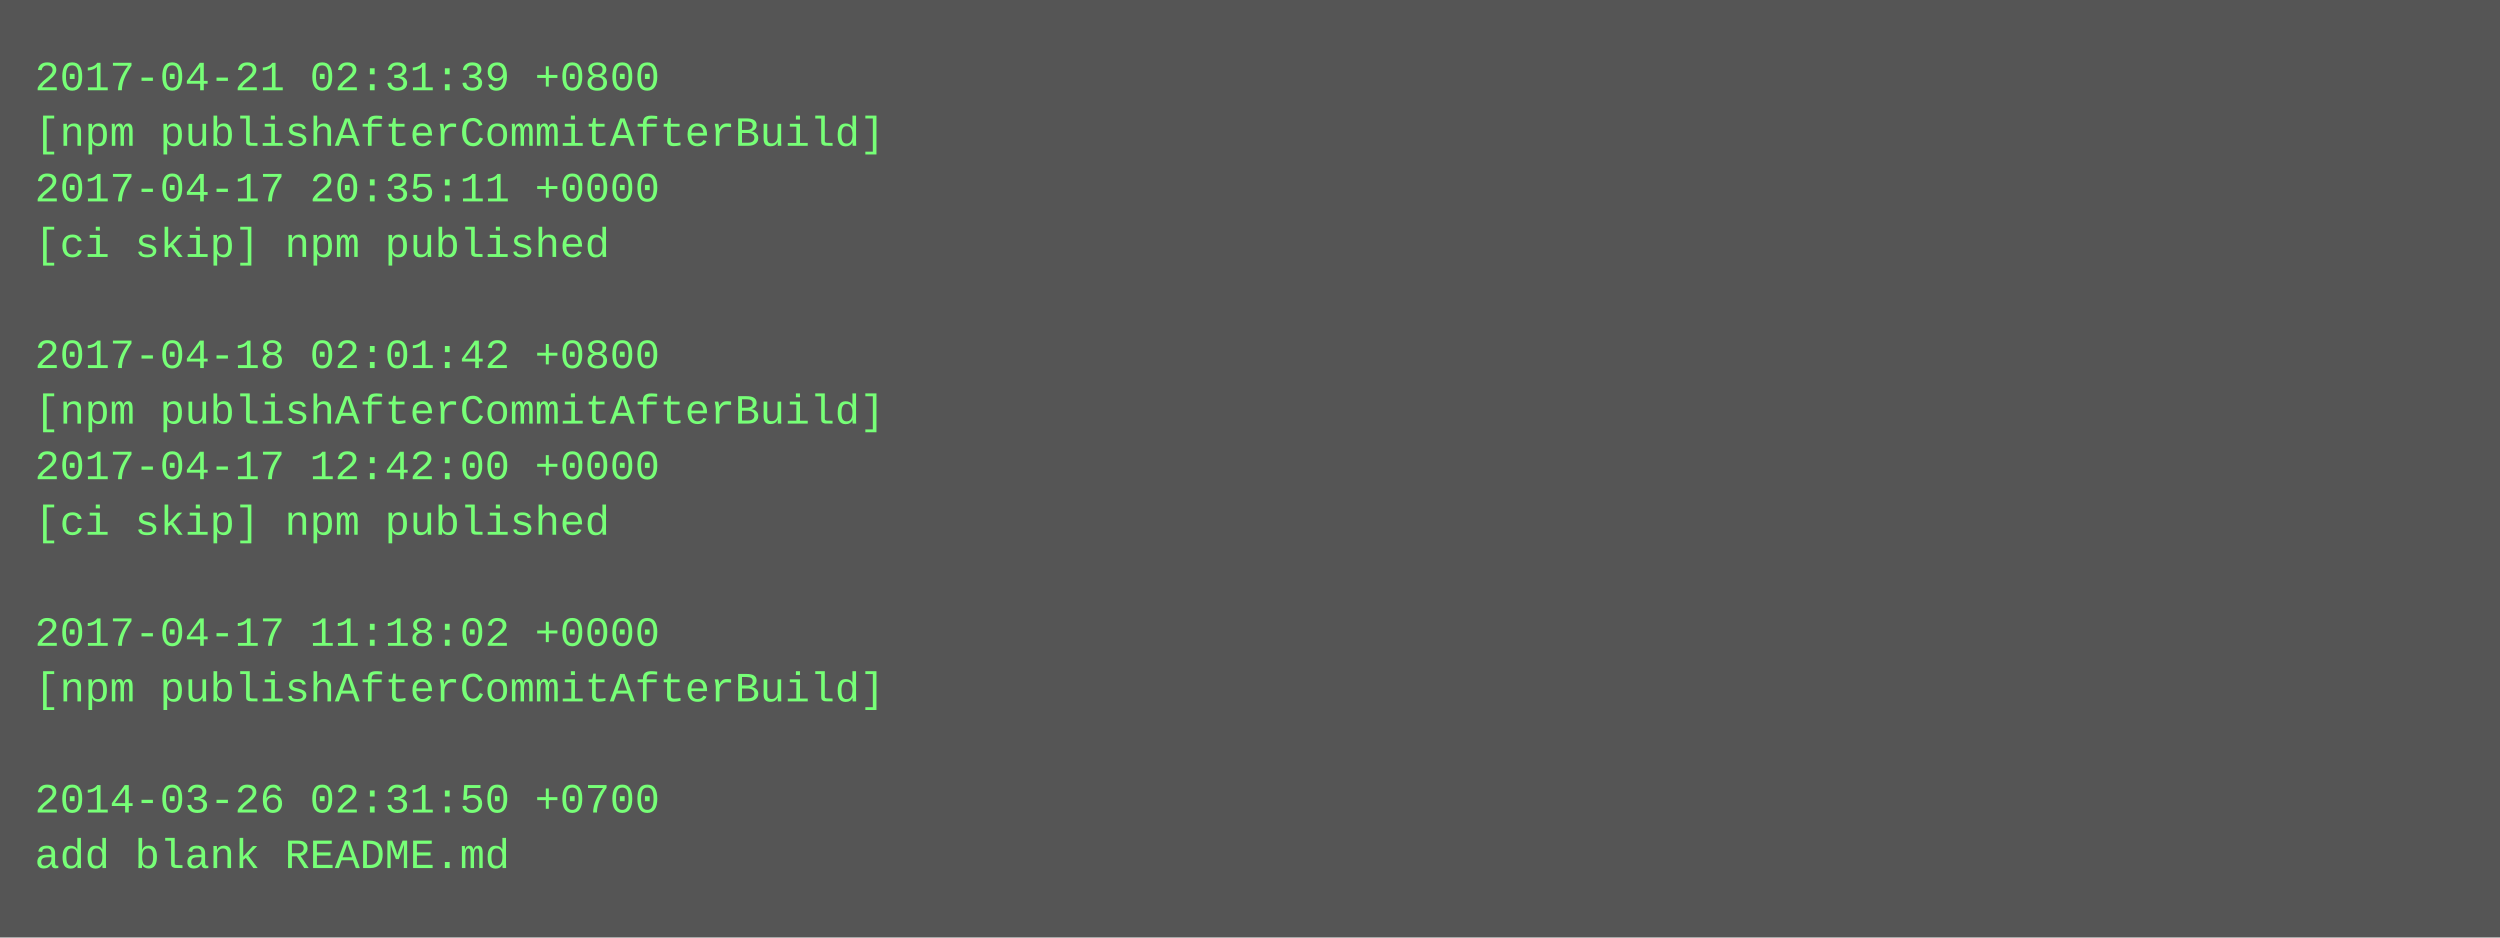
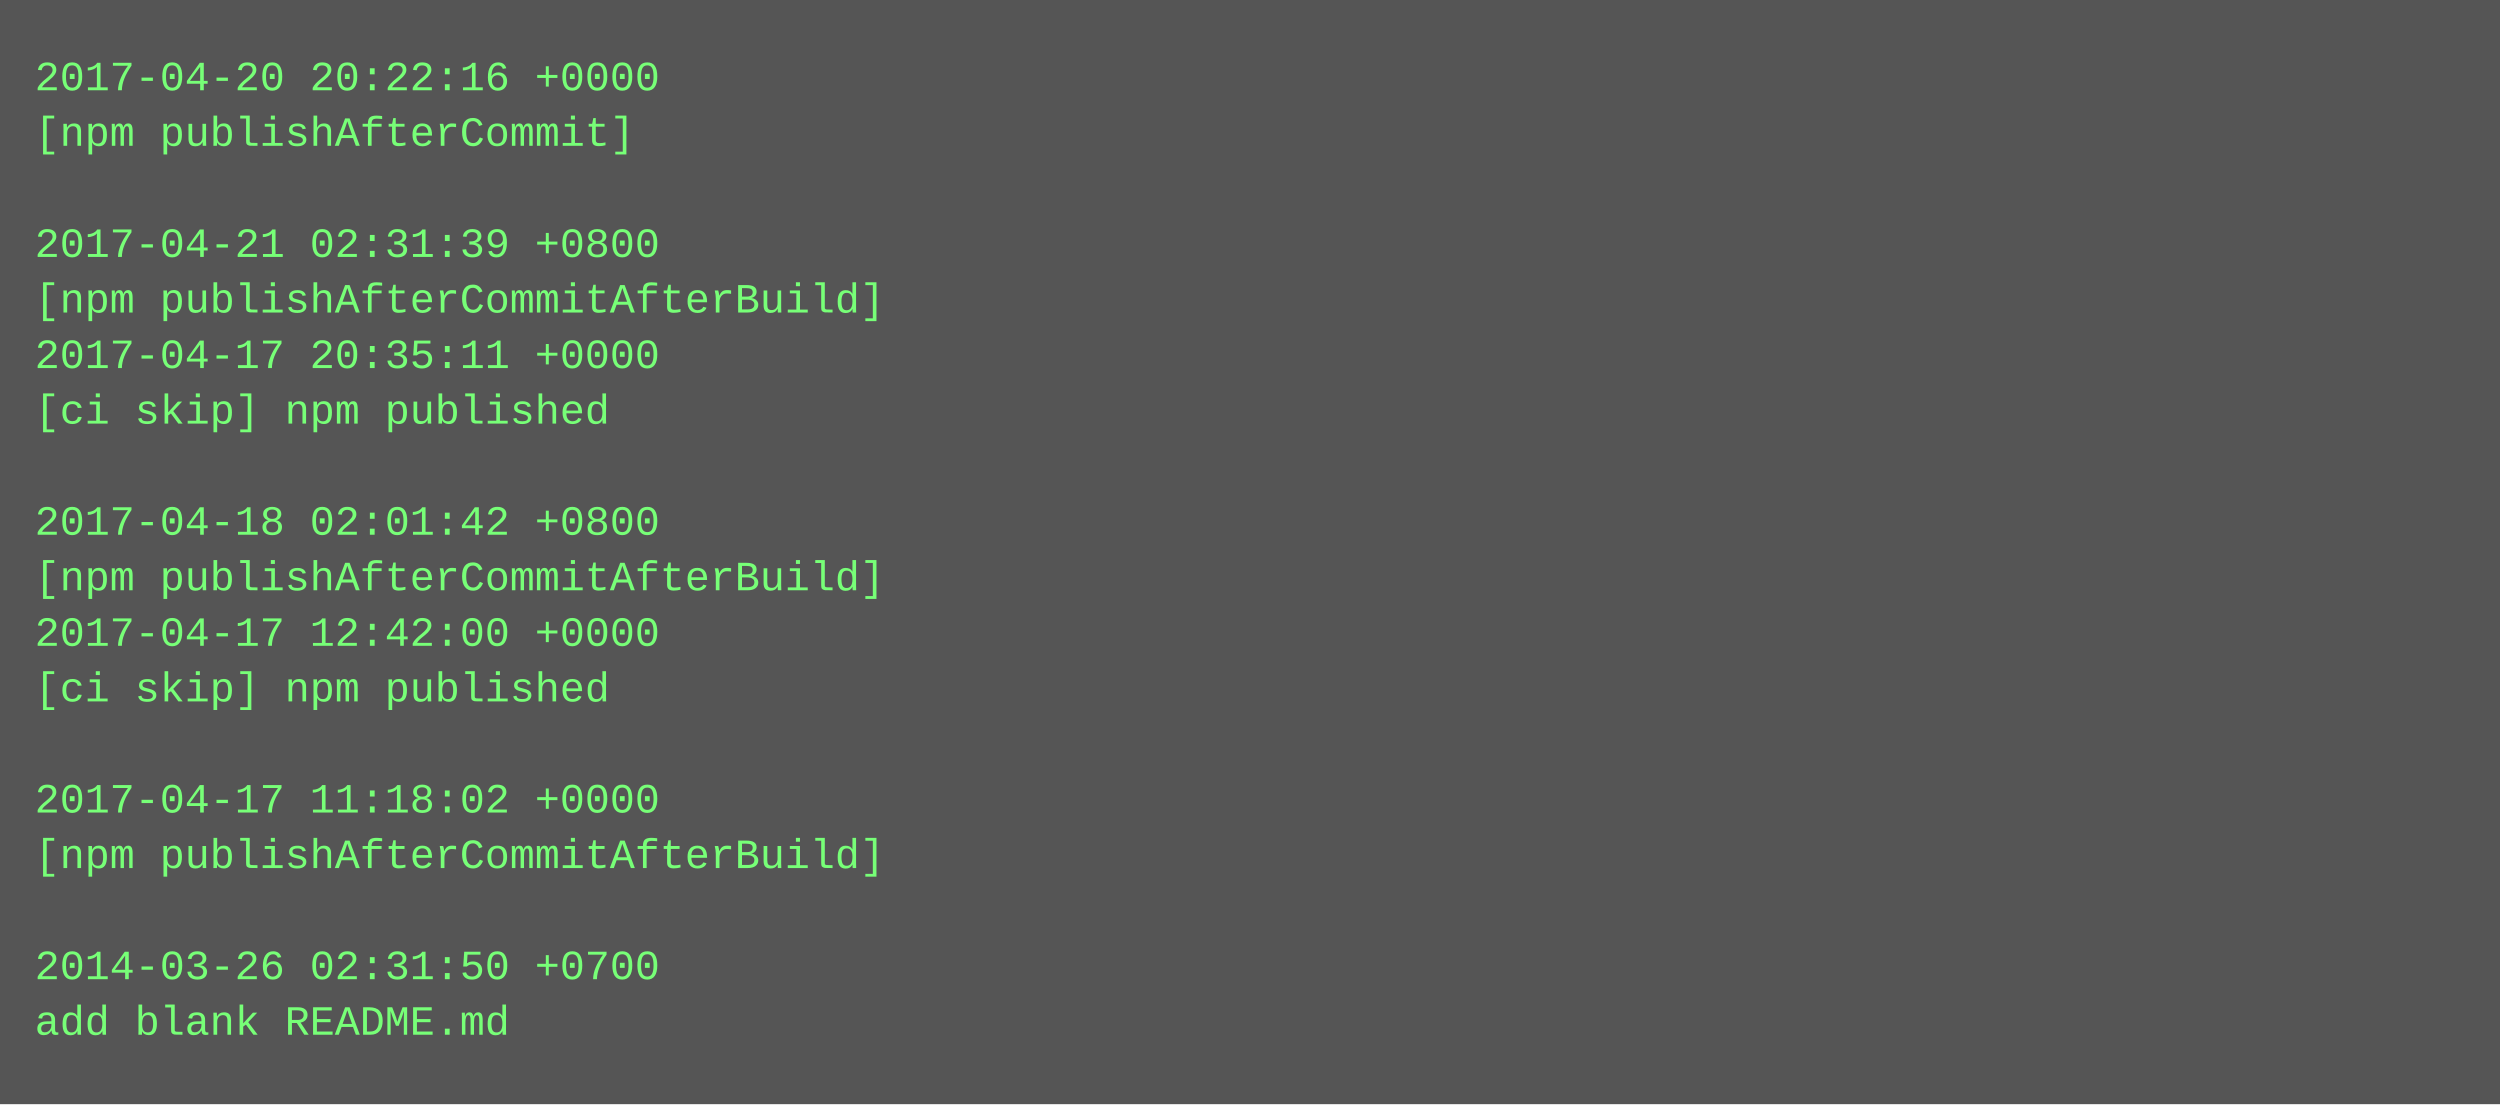
- <svg xmlns="http://www.w3.org/2000/svg" height="270" width="720">
-   <rect height="270" fill="#555" width="720" />
+ <svg xmlns="http://www.w3.org/2000/svg" height="318" width="720">
+   <rect height="318" fill="#555" width="720" />
  <text fill="#7f7" font-family="Courier New" font-size="12" xml:space="preserve">
-     <tspan x="10" y="26">2017-04-21 02:31:39 +0800</tspan>
-     <tspan x="10" y="42">[npm publishAfterCommitAfterBuild]</tspan>
-     <tspan x="10" y="58">2017-04-17 20:35:11 +0000</tspan>
-     <tspan x="10" y="74">[ci skip] npm published</tspan>
-     <tspan x="10" y="90" />
-     <tspan x="10" y="106">2017-04-18 02:01:42 +0800</tspan>
-     <tspan x="10" y="122">[npm publishAfterCommitAfterBuild]</tspan>
-     <tspan x="10" y="138">2017-04-17 12:42:00 +0000</tspan>
-     <tspan x="10" y="154">[ci skip] npm published</tspan>
-     <tspan x="10" y="170" />
-     <tspan x="10" y="186">2017-04-17 11:18:02 +0000</tspan>
-     <tspan x="10" y="202">[npm publishAfterCommitAfterBuild]</tspan>
+     <tspan x="10" y="26">2017-04-20 20:22:16 +0000</tspan>
+     <tspan x="10" y="42">[npm publishAfterCommit]</tspan>
+     <tspan x="10" y="58" />
+     <tspan x="10" y="74">2017-04-21 02:31:39 +0800</tspan>
+     <tspan x="10" y="90">[npm publishAfterCommitAfterBuild]</tspan>
+     <tspan x="10" y="106">2017-04-17 20:35:11 +0000</tspan>
+     <tspan x="10" y="122">[ci skip] npm published</tspan>
+     <tspan x="10" y="138" />
+     <tspan x="10" y="154">2017-04-18 02:01:42 +0800</tspan>
+     <tspan x="10" y="170">[npm publishAfterCommitAfterBuild]</tspan>
+     <tspan x="10" y="186">2017-04-17 12:42:00 +0000</tspan>
+     <tspan x="10" y="202">[ci skip] npm published</tspan>
    <tspan x="10" y="218" />
-     <tspan x="10" y="234">2014-03-26 02:31:50 +0700</tspan>
-     <tspan x="10" y="250">add blank README.md</tspan>
+     <tspan x="10" y="234">2017-04-17 11:18:02 +0000</tspan>
+     <tspan x="10" y="250">[npm publishAfterCommitAfterBuild]</tspan>
+     <tspan x="10" y="266" />
+     <tspan x="10" y="282">2014-03-26 02:31:50 +0700</tspan>
+     <tspan x="10" y="298">add blank README.md</tspan>
  </text>
</svg>
